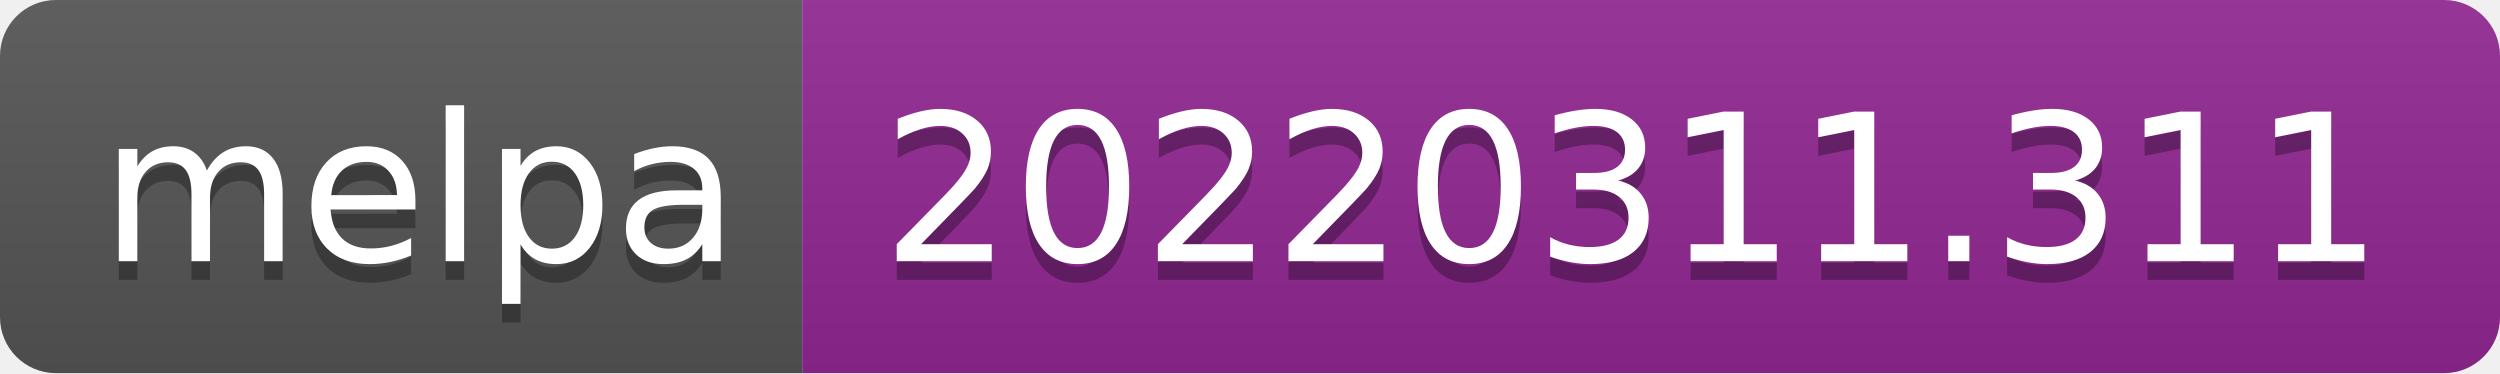
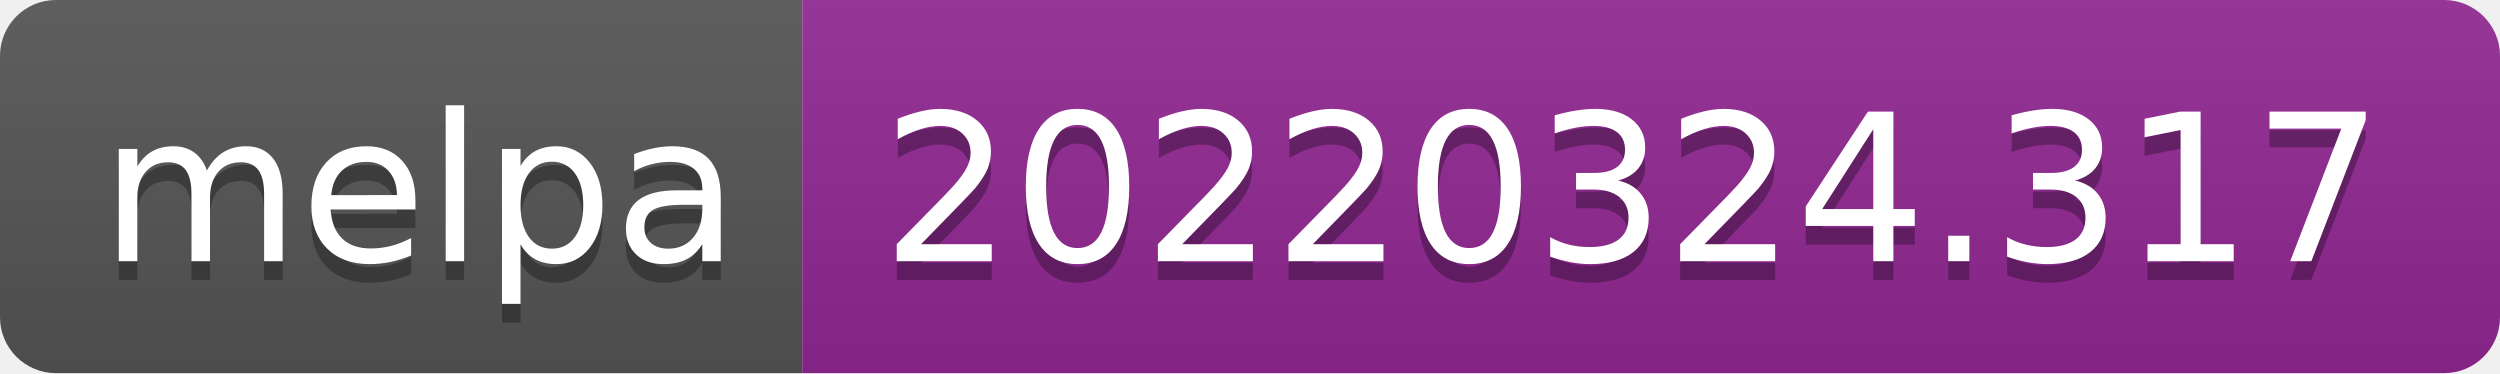
- <svg xmlns="http://www.w3.org/2000/svg" width="134" height="20" role="img" aria-label="melpa: 20220311.311">
+ <svg xmlns="http://www.w3.org/2000/svg" width="134" height="20" role="img" aria-label="melpa: 20220324.317">
  <linearGradient id="s" x2="0" y2="100%">
    <stop offset="0" stop-color="#bbb" stop-opacity=".1" />
    <stop offset="1" stop-opacity=".1" />
  </linearGradient>
  <clipPath id="r">
    <rect width="134" height="20" rx="3" fill="#fff" />
  </clipPath>
  <g clip-path="url(#r)">
    <rect width="43" height="20" fill="#555" />
    <rect x="43" width="91" height="20" fill="#922793" />
    <rect width="134" height="20" fill="url(#s)" />
  </g>
  <g fill="#fff" text-anchor="middle" font-family="Verdana,Geneva,DejaVu Sans,sans-serif" text-rendering="geometricPrecision" font-size="110">
    <text aria-hidden="true" x="225" y="150" fill="#010101" fill-opacity=".3" transform="scale(.1)" textLength="330">melpa</text>
    <text x="225" y="140" transform="scale(.1)" fill="#fff" textLength="330">melpa</text>
-     <text aria-hidden="true" x="875" y="150" fill="#010101" fill-opacity=".3" transform="scale(.1)" textLength="810">20220311.311</text>
-     <text x="875" y="140" transform="scale(.1)" fill="#fff" textLength="810">20220311.311</text>
+     <text aria-hidden="true" x="875" y="150" fill="#010101" fill-opacity=".3" transform="scale(.1)" textLength="810">20220324.317</text>
+     <text x="875" y="140" transform="scale(.1)" fill="#fff" textLength="810">20220324.317</text>
  </g>
</svg>
